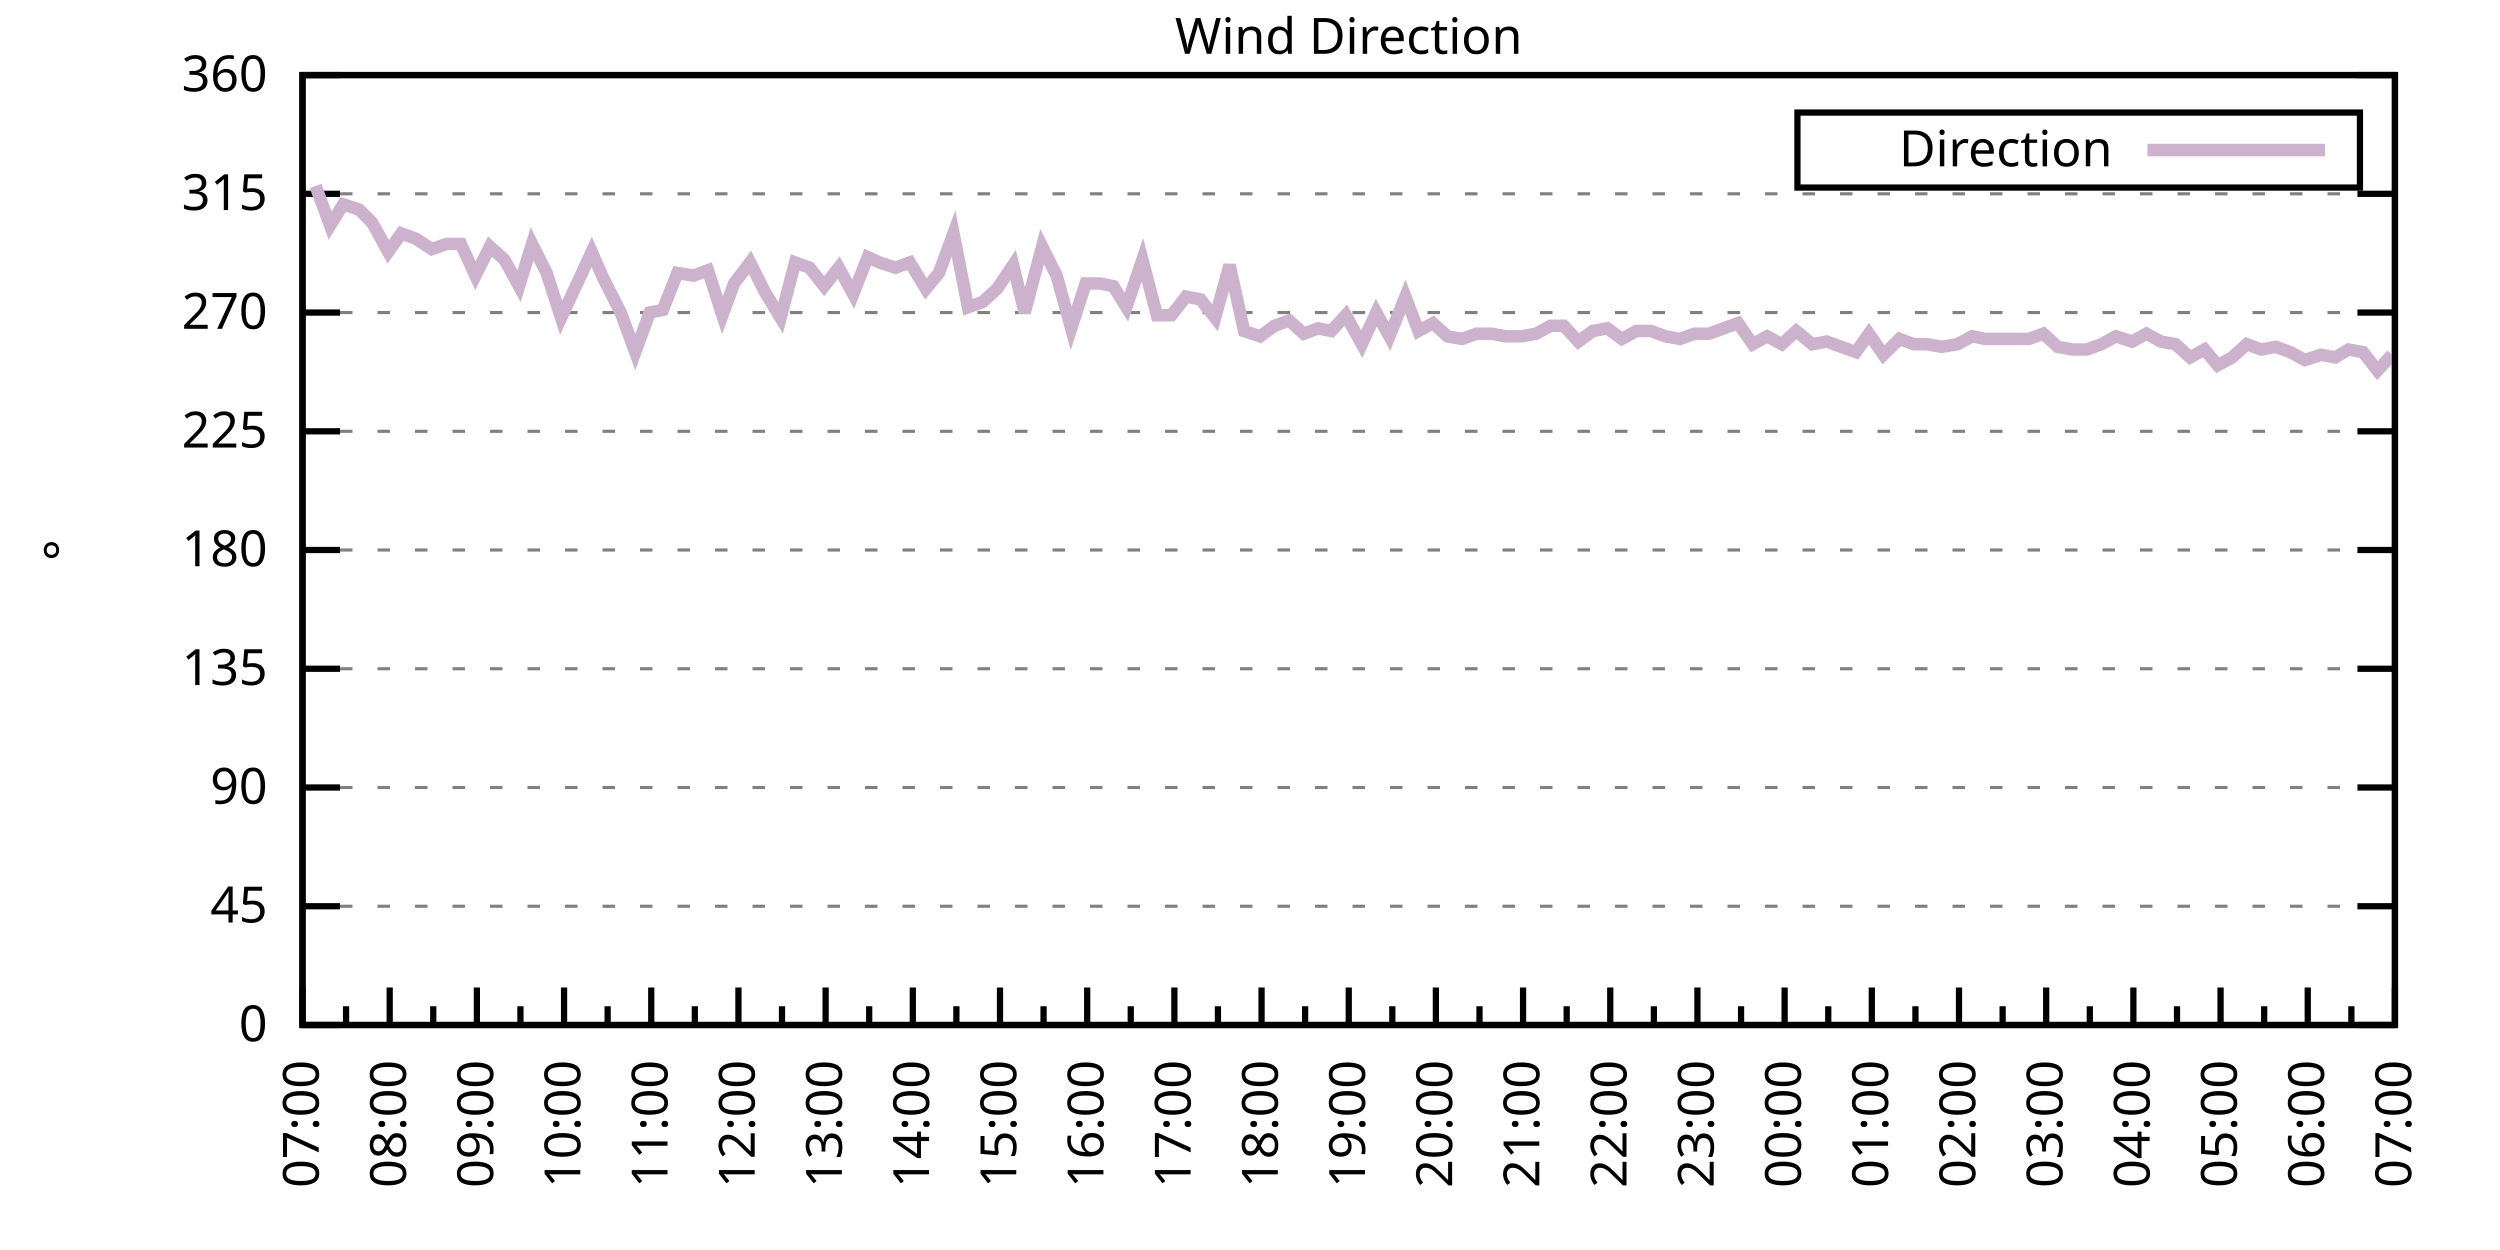
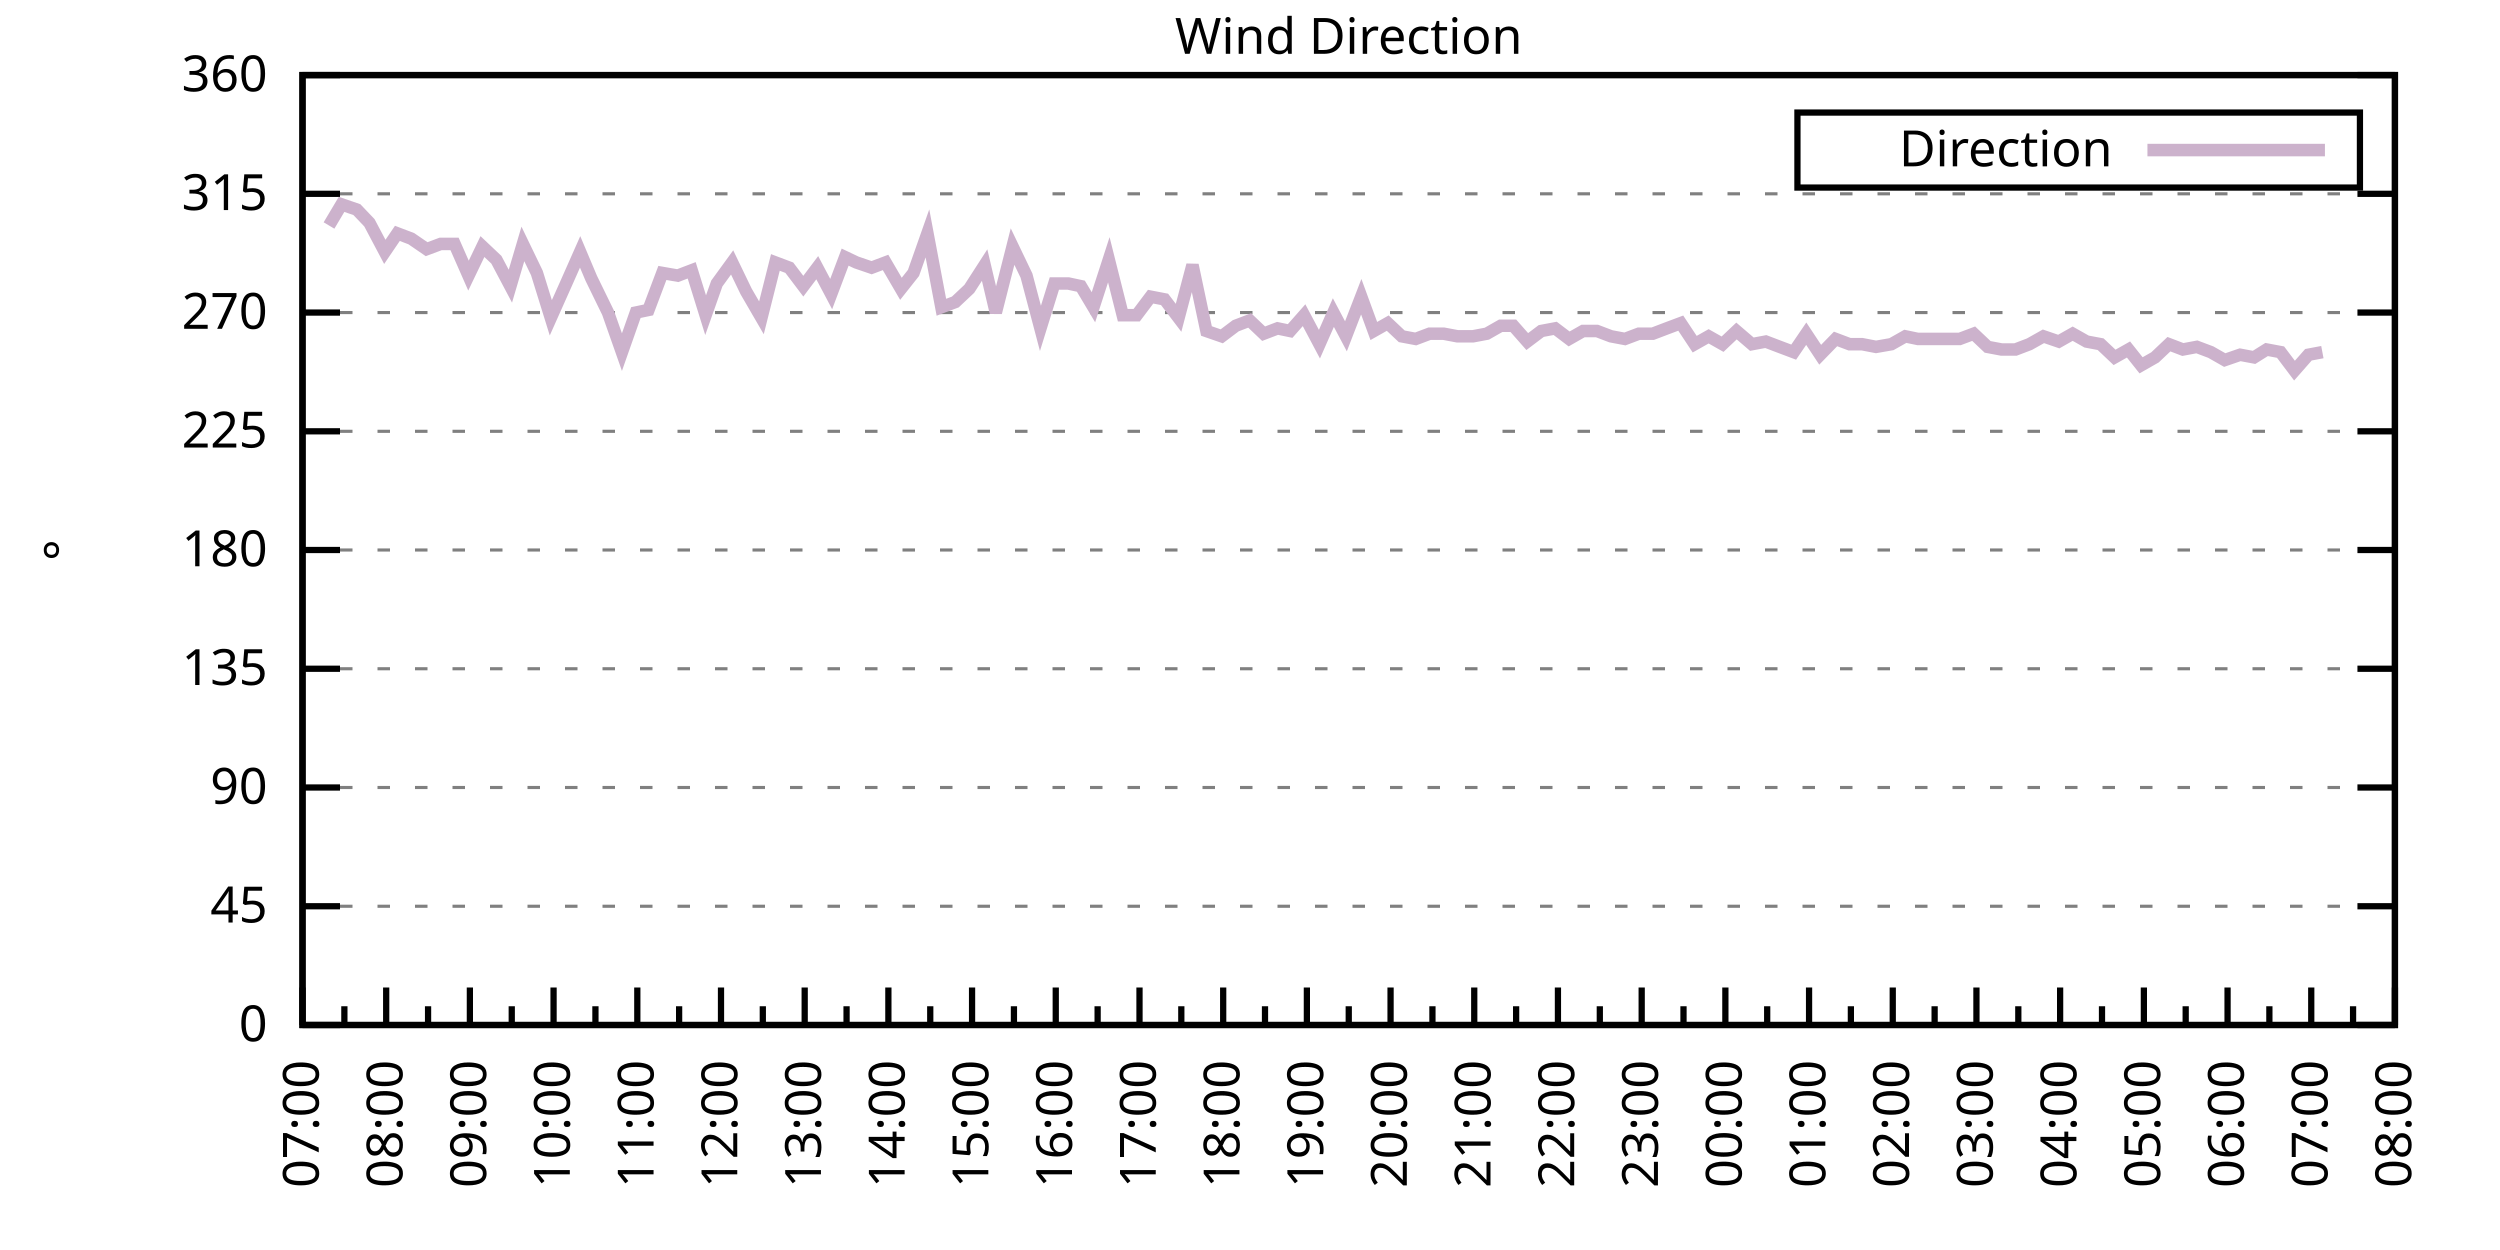
<svg xmlns="http://www.w3.org/2000/svg" xmlns:xlink="http://www.w3.org/1999/xlink" width="400" height="200" viewBox="0 0 400 200">
  <g id="gnuplot_canvas">
    <rect x="0" y="0" width="400" height="200" fill="none" />
    <defs>
      <circle id="gpDot" r="0.5" stroke-width="0.5" stroke="currentColor" />
      <path id="gpPt0" stroke-width="0.333" stroke="currentColor" d="M-1,0 h2 M0,-1 v2" />
      <path id="gpPt1" stroke-width="0.333" stroke="currentColor" d="M-1,-1 L1,1 M1,-1 L-1,1" />
      <path id="gpPt2" stroke-width="0.333" stroke="currentColor" d="M-1,0 L1,0 M0,-1 L0,1 M-1,-1 L1,1 M-1,1 L1,-1" />
      <rect id="gpPt3" stroke-width="0.333" stroke="currentColor" x="-1" y="-1" width="2" height="2" />
      <rect id="gpPt4" stroke-width="0.333" stroke="currentColor" fill="currentColor" x="-1" y="-1" width="2" height="2" />
      <circle id="gpPt5" stroke-width="0.333" stroke="currentColor" cx="0" cy="0" r="1" />
      <use xlink:href="#gpPt5" id="gpPt6" fill="currentColor" stroke="none" />
      <path id="gpPt7" stroke-width="0.333" stroke="currentColor" d="M0,-1.33 L-1.33,0.67 L1.33,0.67 z" />
      <use xlink:href="#gpPt7" id="gpPt8" fill="currentColor" stroke="none" />
      <use xlink:href="#gpPt7" id="gpPt9" stroke="currentColor" transform="rotate(180)" />
      <use xlink:href="#gpPt9" id="gpPt10" fill="currentColor" stroke="none" />
      <use xlink:href="#gpPt3" id="gpPt11" stroke="currentColor" transform="rotate(45)" />
      <use xlink:href="#gpPt11" id="gpPt12" fill="currentColor" stroke="none" />
      <path id="gpPt13" stroke-width="0.333" stroke="currentColor" d="M0,1.330 L1.265,0.411 L0.782,-1.067 L-0.782,-1.076 L-1.265,0.411 z" />
      <use xlink:href="#gpPt13" id="gpPt14" fill="currentColor" stroke="none" />
      <filter id="textbox" filterUnits="objectBoundingBox" x="0" y="0" height="1" width="1">
        <feFlood flood-color="white" flood-opacity="1" result="bgnd" />
        <feComposite in="SourceGraphic" in2="bgnd" operator="atop" />
      </filter>
      <filter id="greybox" filterUnits="objectBoundingBox" x="0" y="0" height="1" width="1">
        <feFlood flood-color="lightgrey" flood-opacity="1" result="grey" />
        <feComposite in="SourceGraphic" in2="grey" operator="atop" />
      </filter>
    </defs>
    <g fill="none" color="white" stroke="currentColor" stroke-width="1.00" stroke-linecap="butt" stroke-linejoin="miter">
</g>
    <g fill="none" color="black" stroke="currentColor" stroke-width="1.00" stroke-linecap="butt" stroke-linejoin="miter">
      <g stroke="none" shape-rendering="crispEdges">
        <polygon fill="rgb(255, 255, 255)" points="48.40,164.00 383.18,164.00 383.18,12.02 48.40,12.02 " />
      </g>
    </g>
    <g fill="none" color="black" stroke="currentColor" stroke-width="1.00" stroke-linecap="butt" stroke-linejoin="miter">
</g>
    <g fill="none" color="black" stroke="black" stroke-width="0.50" stroke-linecap="butt" stroke-linejoin="miter">
</g>
    <g fill="none" color="gray" stroke="currentColor" stroke-width="0.50" stroke-linecap="butt" stroke-linejoin="miter">
      <path stroke="gray" stroke-dasharray="2,4" class="gridline" d="M48.40,164.00 L383.19,164.00  " />
    </g>
    <g fill="none" color="gray" stroke="gray" stroke-width="1.00" stroke-linecap="butt" stroke-linejoin="miter">
</g>
    <g fill="none" color="black" stroke="currentColor" stroke-width="1.00" stroke-linecap="butt" stroke-linejoin="miter">
      <path stroke="black" d="M48.40,164.00 L54.40,164.00 M383.19,164.00 L377.19,164.00  " />
      <g transform="translate(42.80,166.60)" stroke="none" fill="black" font-family="Sans" font-size="8.00" text-anchor="end">
        <text>
          <tspan font-family="Sans"> 0</tspan>
        </text>
      </g>
    </g>
    <g fill="none" color="black" stroke="currentColor" stroke-width="1.00" stroke-linecap="butt" stroke-linejoin="miter">
</g>
    <g fill="none" color="black" stroke="black" stroke-width="0.50" stroke-linecap="butt" stroke-linejoin="miter">
</g>
    <g fill="none" color="gray" stroke="currentColor" stroke-width="0.50" stroke-linecap="butt" stroke-linejoin="miter">
      <path stroke="gray" stroke-dasharray="2,4" class="gridline" d="M48.40,145.00 L383.19,145.00  " />
    </g>
    <g fill="none" color="gray" stroke="gray" stroke-width="1.00" stroke-linecap="butt" stroke-linejoin="miter">
</g>
    <g fill="none" color="black" stroke="currentColor" stroke-width="1.00" stroke-linecap="butt" stroke-linejoin="miter">
      <path stroke="black" d="M48.40,145.00 L54.40,145.00 M383.19,145.00 L377.19,145.00  " />
      <g transform="translate(42.80,147.60)" stroke="none" fill="black" font-family="Sans" font-size="8.00" text-anchor="end">
        <text>
          <tspan font-family="Sans"> 45</tspan>
        </text>
      </g>
    </g>
    <g fill="none" color="black" stroke="currentColor" stroke-width="1.00" stroke-linecap="butt" stroke-linejoin="miter">
</g>
    <g fill="none" color="black" stroke="black" stroke-width="0.50" stroke-linecap="butt" stroke-linejoin="miter">
</g>
    <g fill="none" color="gray" stroke="currentColor" stroke-width="0.50" stroke-linecap="butt" stroke-linejoin="miter">
      <path stroke="gray" stroke-dasharray="2,4" class="gridline" d="M48.40,126.00 L383.19,126.00  " />
    </g>
    <g fill="none" color="gray" stroke="gray" stroke-width="1.00" stroke-linecap="butt" stroke-linejoin="miter">
</g>
    <g fill="none" color="black" stroke="currentColor" stroke-width="1.00" stroke-linecap="butt" stroke-linejoin="miter">
      <path stroke="black" d="M48.40,126.00 L54.40,126.00 M383.19,126.00 L377.19,126.00  " />
      <g transform="translate(42.80,128.60)" stroke="none" fill="black" font-family="Sans" font-size="8.00" text-anchor="end">
        <text>
          <tspan font-family="Sans"> 90</tspan>
        </text>
      </g>
    </g>
    <g fill="none" color="black" stroke="currentColor" stroke-width="1.00" stroke-linecap="butt" stroke-linejoin="miter">
</g>
    <g fill="none" color="black" stroke="black" stroke-width="0.50" stroke-linecap="butt" stroke-linejoin="miter">
</g>
    <g fill="none" color="gray" stroke="currentColor" stroke-width="0.50" stroke-linecap="butt" stroke-linejoin="miter">
      <path stroke="gray" stroke-dasharray="2,4" class="gridline" d="M48.40,107.00 L383.19,107.00  " />
    </g>
    <g fill="none" color="gray" stroke="gray" stroke-width="1.00" stroke-linecap="butt" stroke-linejoin="miter">
</g>
    <g fill="none" color="black" stroke="currentColor" stroke-width="1.00" stroke-linecap="butt" stroke-linejoin="miter">
      <path stroke="black" d="M48.40,107.00 L54.40,107.00 M383.19,107.00 L377.19,107.00  " />
      <g transform="translate(42.80,109.60)" stroke="none" fill="black" font-family="Sans" font-size="8.00" text-anchor="end">
        <text>
          <tspan font-family="Sans"> 135</tspan>
        </text>
      </g>
    </g>
    <g fill="none" color="black" stroke="currentColor" stroke-width="1.00" stroke-linecap="butt" stroke-linejoin="miter">
</g>
    <g fill="none" color="black" stroke="black" stroke-width="0.50" stroke-linecap="butt" stroke-linejoin="miter">
</g>
    <g fill="none" color="gray" stroke="currentColor" stroke-width="0.50" stroke-linecap="butt" stroke-linejoin="miter">
      <path stroke="gray" stroke-dasharray="2,4" class="gridline" d="M48.40,88.00 L383.19,88.00  " />
    </g>
    <g fill="none" color="gray" stroke="gray" stroke-width="1.00" stroke-linecap="butt" stroke-linejoin="miter">
</g>
    <g fill="none" color="black" stroke="currentColor" stroke-width="1.00" stroke-linecap="butt" stroke-linejoin="miter">
      <path stroke="black" d="M48.40,88.00 L54.40,88.00 M383.19,88.00 L377.19,88.00  " />
      <g transform="translate(42.80,90.60)" stroke="none" fill="black" font-family="Sans" font-size="8.00" text-anchor="end">
        <text>
          <tspan font-family="Sans"> 180</tspan>
        </text>
      </g>
    </g>
    <g fill="none" color="black" stroke="currentColor" stroke-width="1.00" stroke-linecap="butt" stroke-linejoin="miter">
</g>
    <g fill="none" color="black" stroke="black" stroke-width="0.50" stroke-linecap="butt" stroke-linejoin="miter">
</g>
    <g fill="none" color="gray" stroke="currentColor" stroke-width="0.50" stroke-linecap="butt" stroke-linejoin="miter">
      <path stroke="gray" stroke-dasharray="2,4" class="gridline" d="M48.40,69.01 L383.19,69.01  " />
    </g>
    <g fill="none" color="gray" stroke="gray" stroke-width="1.00" stroke-linecap="butt" stroke-linejoin="miter">
</g>
    <g fill="none" color="black" stroke="currentColor" stroke-width="1.00" stroke-linecap="butt" stroke-linejoin="miter">
      <path stroke="black" d="M48.40,69.01 L54.40,69.01 M383.19,69.01 L377.19,69.01  " />
      <g transform="translate(42.80,71.61)" stroke="none" fill="black" font-family="Sans" font-size="8.00" text-anchor="end">
        <text>
          <tspan font-family="Sans"> 225</tspan>
        </text>
      </g>
    </g>
    <g fill="none" color="black" stroke="currentColor" stroke-width="1.00" stroke-linecap="butt" stroke-linejoin="miter">
</g>
    <g fill="none" color="black" stroke="black" stroke-width="0.50" stroke-linecap="butt" stroke-linejoin="miter">
</g>
    <g fill="none" color="gray" stroke="currentColor" stroke-width="0.50" stroke-linecap="butt" stroke-linejoin="miter">
      <path stroke="gray" stroke-dasharray="2,4" class="gridline" d="M48.40,50.01 L383.19,50.01  " />
    </g>
    <g fill="none" color="gray" stroke="gray" stroke-width="1.00" stroke-linecap="butt" stroke-linejoin="miter">
</g>
    <g fill="none" color="black" stroke="currentColor" stroke-width="1.00" stroke-linecap="butt" stroke-linejoin="miter">
      <path stroke="black" d="M48.40,50.01 L54.40,50.01 M383.19,50.01 L377.19,50.01  " />
      <g transform="translate(42.80,52.61)" stroke="none" fill="black" font-family="Sans" font-size="8.00" text-anchor="end">
        <text>
          <tspan font-family="Sans"> 270</tspan>
        </text>
      </g>
    </g>
    <g fill="none" color="black" stroke="currentColor" stroke-width="1.00" stroke-linecap="butt" stroke-linejoin="miter">
</g>
    <g fill="none" color="black" stroke="black" stroke-width="0.50" stroke-linecap="butt" stroke-linejoin="miter">
</g>
    <g fill="none" color="gray" stroke="currentColor" stroke-width="0.50" stroke-linecap="butt" stroke-linejoin="miter">
      <path stroke="gray" stroke-dasharray="2,4" class="gridline" d="M48.40,31.01 L383.19,31.01  " />
    </g>
    <g fill="none" color="gray" stroke="gray" stroke-width="1.00" stroke-linecap="butt" stroke-linejoin="miter">
</g>
    <g fill="none" color="black" stroke="currentColor" stroke-width="1.00" stroke-linecap="butt" stroke-linejoin="miter">
      <path stroke="black" d="M48.40,31.01 L54.40,31.01 M383.19,31.01 L377.19,31.01  " />
      <g transform="translate(42.80,33.61)" stroke="none" fill="black" font-family="Sans" font-size="8.00" text-anchor="end">
        <text>
          <tspan font-family="Sans"> 315</tspan>
        </text>
      </g>
    </g>
    <g fill="none" color="black" stroke="currentColor" stroke-width="1.00" stroke-linecap="butt" stroke-linejoin="miter">
</g>
    <g fill="none" color="black" stroke="black" stroke-width="0.50" stroke-linecap="butt" stroke-linejoin="miter">
</g>
    <g fill="none" color="gray" stroke="currentColor" stroke-width="0.50" stroke-linecap="butt" stroke-linejoin="miter">
      <path stroke="gray" stroke-dasharray="2,4" class="gridline" d="M48.40,12.01 L383.19,12.01  " />
    </g>
    <g fill="none" color="gray" stroke="gray" stroke-width="1.00" stroke-linecap="butt" stroke-linejoin="miter">
</g>
    <g fill="none" color="black" stroke="currentColor" stroke-width="1.00" stroke-linecap="butt" stroke-linejoin="miter">
      <path stroke="black" d="M48.40,12.01 L54.40,12.01 M383.19,12.01 L377.19,12.01  " />
      <g transform="translate(42.80,14.61)" stroke="none" fill="black" font-family="Sans" font-size="8.00" text-anchor="end">
        <text>
          <tspan font-family="Sans"> 360</tspan>
        </text>
      </g>
    </g>
    <g fill="none" color="black" stroke="currentColor" stroke-width="1.00" stroke-linecap="butt" stroke-linejoin="miter">
      <path stroke="black" d="M48.40,164.00 L48.40,158.00  " />
      <g transform="translate(51.00,169.60) rotate(270)" stroke="none" fill="black" font-family="Sans" font-size="8.00" text-anchor="end">
        <text>
          <tspan font-family="Sans">07:00</tspan>
        </text>
      </g>
    </g>
    <g fill="none" color="black" stroke="currentColor" stroke-width="1.00" stroke-linecap="butt" stroke-linejoin="miter">
-       <path stroke="black" d="M55.37,164.00 L55.37,161.00 M62.35,164.00 L62.35,158.00  " />
-       <g transform="translate(64.95,169.60) rotate(270)" stroke="none" fill="black" font-family="Sans" font-size="8.00" text-anchor="end">
+       <path stroke="black" d="M55.10,164.00 L55.10,161.00 M61.79,164.00 L61.79,158.00  " />
+       <g transform="translate(64.39,169.60) rotate(270)" stroke="none" fill="black" font-family="Sans" font-size="8.00" text-anchor="end">
        <text>
          <tspan font-family="Sans">08:00</tspan>
        </text>
      </g>
    </g>
    <g fill="none" color="black" stroke="currentColor" stroke-width="1.00" stroke-linecap="butt" stroke-linejoin="miter">
-       <path stroke="black" d="M69.32,164.00 L69.32,161.00 M76.30,164.00 L76.30,158.00  " />
-       <g transform="translate(78.90,169.60) rotate(270)" stroke="none" fill="black" font-family="Sans" font-size="8.00" text-anchor="end">
+       <path stroke="black" d="M68.49,164.00 L68.49,161.00 M75.18,164.00 L75.18,158.00  " />
+       <g transform="translate(77.78,169.60) rotate(270)" stroke="none" fill="black" font-family="Sans" font-size="8.00" text-anchor="end">
        <text>
          <tspan font-family="Sans">09:00</tspan>
        </text>
      </g>
    </g>
    <g fill="none" color="black" stroke="currentColor" stroke-width="1.00" stroke-linecap="butt" stroke-linejoin="miter">
-       <path stroke="black" d="M83.27,164.00 L83.27,161.00 M90.25,164.00 L90.25,158.00  " />
-       <g transform="translate(92.85,169.60) rotate(270)" stroke="none" fill="black" font-family="Sans" font-size="8.00" text-anchor="end">
+       <path stroke="black" d="M81.88,164.00 L81.88,161.00 M88.57,164.00 L88.57,158.00  " />
+       <g transform="translate(91.17,169.60) rotate(270)" stroke="none" fill="black" font-family="Sans" font-size="8.00" text-anchor="end">
        <text>
          <tspan font-family="Sans">10:00</tspan>
        </text>
      </g>
    </g>
    <g fill="none" color="black" stroke="currentColor" stroke-width="1.00" stroke-linecap="butt" stroke-linejoin="miter">
-       <path stroke="black" d="M97.22,164.00 L97.22,161.00 M104.20,164.00 L104.20,158.00  " />
-       <g transform="translate(106.80,169.60) rotate(270)" stroke="none" fill="black" font-family="Sans" font-size="8.00" text-anchor="end">
+       <path stroke="black" d="M95.27,164.00 L95.27,161.00 M101.97,164.00 L101.97,158.00  " />
+       <g transform="translate(104.57,169.60) rotate(270)" stroke="none" fill="black" font-family="Sans" font-size="8.00" text-anchor="end">
        <text>
          <tspan font-family="Sans">11:00</tspan>
        </text>
      </g>
    </g>
    <g fill="none" color="black" stroke="currentColor" stroke-width="1.00" stroke-linecap="butt" stroke-linejoin="miter">
-       <path stroke="black" d="M111.17,164.00 L111.17,161.00 M118.15,164.00 L118.15,158.00  " />
-       <g transform="translate(120.75,169.60) rotate(270)" stroke="none" fill="black" font-family="Sans" font-size="8.00" text-anchor="end">
+       <path stroke="black" d="M108.66,164.00 L108.66,161.00 M115.36,164.00 L115.36,158.00  " />
+       <g transform="translate(117.96,169.60) rotate(270)" stroke="none" fill="black" font-family="Sans" font-size="8.00" text-anchor="end">
        <text>
          <tspan font-family="Sans">12:00</tspan>
        </text>
      </g>
    </g>
    <g fill="none" color="black" stroke="currentColor" stroke-width="1.00" stroke-linecap="butt" stroke-linejoin="miter">
-       <path stroke="black" d="M125.12,164.00 L125.12,161.00 M132.10,164.00 L132.10,158.00  " />
-       <g transform="translate(134.70,169.60) rotate(270)" stroke="none" fill="black" font-family="Sans" font-size="8.00" text-anchor="end">
+       <path stroke="black" d="M122.05,164.00 L122.05,161.00 M128.75,164.00 L128.75,158.00  " />
+       <g transform="translate(131.35,169.60) rotate(270)" stroke="none" fill="black" font-family="Sans" font-size="8.00" text-anchor="end">
        <text>
          <tspan font-family="Sans">13:00</tspan>
        </text>
      </g>
    </g>
    <g fill="none" color="black" stroke="currentColor" stroke-width="1.00" stroke-linecap="butt" stroke-linejoin="miter">
-       <path stroke="black" d="M139.07,164.00 L139.07,161.00 M146.05,164.00 L146.05,158.00  " />
-       <g transform="translate(148.65,169.60) rotate(270)" stroke="none" fill="black" font-family="Sans" font-size="8.00" text-anchor="end">
+       <path stroke="black" d="M135.45,164.00 L135.45,161.00 M142.14,164.00 L142.14,158.00  " />
+       <g transform="translate(144.74,169.60) rotate(270)" stroke="none" fill="black" font-family="Sans" font-size="8.00" text-anchor="end">
        <text>
          <tspan font-family="Sans">14:00</tspan>
        </text>
      </g>
    </g>
    <g fill="none" color="black" stroke="currentColor" stroke-width="1.00" stroke-linecap="butt" stroke-linejoin="miter">
-       <path stroke="black" d="M153.02,164.00 L153.02,161.00 M160.00,164.00 L160.00,158.00  " />
-       <g transform="translate(162.60,169.60) rotate(270)" stroke="none" fill="black" font-family="Sans" font-size="8.00" text-anchor="end">
+       <path stroke="black" d="M148.84,164.00 L148.84,161.00 M155.53,164.00 L155.53,158.00  " />
+       <g transform="translate(158.13,169.60) rotate(270)" stroke="none" fill="black" font-family="Sans" font-size="8.00" text-anchor="end">
        <text>
          <tspan font-family="Sans">15:00</tspan>
        </text>
      </g>
    </g>
    <g fill="none" color="black" stroke="currentColor" stroke-width="1.00" stroke-linecap="butt" stroke-linejoin="miter">
-       <path stroke="black" d="M166.97,164.00 L166.97,161.00 M173.95,164.00 L173.95,158.00  " />
-       <g transform="translate(176.55,169.60) rotate(270)" stroke="none" fill="black" font-family="Sans" font-size="8.00" text-anchor="end">
+       <path stroke="black" d="M162.23,164.00 L162.23,161.00 M168.92,164.00 L168.92,158.00  " />
+       <g transform="translate(171.52,169.60) rotate(270)" stroke="none" fill="black" font-family="Sans" font-size="8.00" text-anchor="end">
        <text>
          <tspan font-family="Sans">16:00</tspan>
        </text>
      </g>
    </g>
    <g fill="none" color="black" stroke="currentColor" stroke-width="1.00" stroke-linecap="butt" stroke-linejoin="miter">
-       <path stroke="black" d="M180.92,164.00 L180.92,161.00 M187.90,164.00 L187.90,158.00  " />
-       <g transform="translate(190.50,169.60) rotate(270)" stroke="none" fill="black" font-family="Sans" font-size="8.00" text-anchor="end">
+       <path stroke="black" d="M175.62,164.00 L175.62,161.00 M182.32,164.00 L182.32,158.00  " />
+       <g transform="translate(184.92,169.60) rotate(270)" stroke="none" fill="black" font-family="Sans" font-size="8.00" text-anchor="end">
        <text>
          <tspan font-family="Sans">17:00</tspan>
        </text>
      </g>
    </g>
    <g fill="none" color="black" stroke="currentColor" stroke-width="1.00" stroke-linecap="butt" stroke-linejoin="miter">
-       <path stroke="black" d="M194.87,164.00 L194.87,161.00 M201.85,164.00 L201.85,158.00  " />
-       <g transform="translate(204.45,169.60) rotate(270)" stroke="none" fill="black" font-family="Sans" font-size="8.00" text-anchor="end">
+       <path stroke="black" d="M189.01,164.00 L189.01,161.00 M195.71,164.00 L195.71,158.00  " />
+       <g transform="translate(198.31,169.60) rotate(270)" stroke="none" fill="black" font-family="Sans" font-size="8.00" text-anchor="end">
        <text>
          <tspan font-family="Sans">18:00</tspan>
        </text>
      </g>
    </g>
    <g fill="none" color="black" stroke="currentColor" stroke-width="1.00" stroke-linecap="butt" stroke-linejoin="miter">
-       <path stroke="black" d="M208.82,164.00 L208.82,161.00 M215.80,164.00 L215.80,158.00  " />
-       <g transform="translate(218.40,169.60) rotate(270)" stroke="none" fill="black" font-family="Sans" font-size="8.00" text-anchor="end">
+       <path stroke="black" d="M202.40,164.00 L202.40,161.00 M209.10,164.00 L209.10,158.00  " />
+       <g transform="translate(211.70,169.60) rotate(270)" stroke="none" fill="black" font-family="Sans" font-size="8.00" text-anchor="end">
        <text>
          <tspan font-family="Sans">19:00</tspan>
        </text>
      </g>
    </g>
    <g fill="none" color="black" stroke="currentColor" stroke-width="1.00" stroke-linecap="butt" stroke-linejoin="miter">
-       <path stroke="black" d="M222.77,164.00 L222.77,161.00 M229.74,164.00 L229.74,158.00  " />
-       <g transform="translate(232.34,169.60) rotate(270)" stroke="none" fill="black" font-family="Sans" font-size="8.00" text-anchor="end">
+       <path stroke="black" d="M215.80,164.00 L215.80,161.00 M222.49,164.00 L222.49,158.00  " />
+       <g transform="translate(225.09,169.60) rotate(270)" stroke="none" fill="black" font-family="Sans" font-size="8.00" text-anchor="end">
        <text>
          <tspan font-family="Sans">20:00</tspan>
        </text>
      </g>
    </g>
    <g fill="none" color="black" stroke="currentColor" stroke-width="1.00" stroke-linecap="butt" stroke-linejoin="miter">
-       <path stroke="black" d="M236.72,164.00 L236.72,161.00 M243.69,164.00 L243.69,158.00  " />
-       <g transform="translate(246.29,169.60) rotate(270)" stroke="none" fill="black" font-family="Sans" font-size="8.00" text-anchor="end">
+       <path stroke="black" d="M229.19,164.00 L229.19,161.00 M235.88,164.00 L235.88,158.00  " />
+       <g transform="translate(238.48,169.60) rotate(270)" stroke="none" fill="black" font-family="Sans" font-size="8.00" text-anchor="end">
        <text>
          <tspan font-family="Sans">21:00</tspan>
        </text>
      </g>
    </g>
    <g fill="none" color="black" stroke="currentColor" stroke-width="1.00" stroke-linecap="butt" stroke-linejoin="miter">
-       <path stroke="black" d="M250.67,164.00 L250.67,161.00 M257.64,164.00 L257.64,158.00  " />
-       <g transform="translate(260.24,169.60) rotate(270)" stroke="none" fill="black" font-family="Sans" font-size="8.00" text-anchor="end">
+       <path stroke="black" d="M242.58,164.00 L242.58,161.00 M249.27,164.00 L249.27,158.00  " />
+       <g transform="translate(251.87,169.60) rotate(270)" stroke="none" fill="black" font-family="Sans" font-size="8.00" text-anchor="end">
        <text>
          <tspan font-family="Sans">22:00</tspan>
        </text>
      </g>
    </g>
    <g fill="none" color="black" stroke="currentColor" stroke-width="1.00" stroke-linecap="butt" stroke-linejoin="miter">
-       <path stroke="black" d="M264.62,164.00 L264.62,161.00 M271.59,164.00 L271.59,158.00  " />
-       <g transform="translate(274.19,169.60) rotate(270)" stroke="none" fill="black" font-family="Sans" font-size="8.00" text-anchor="end">
+       <path stroke="black" d="M255.97,164.00 L255.97,161.00 M262.67,164.00 L262.67,158.00  " />
+       <g transform="translate(265.27,169.60) rotate(270)" stroke="none" fill="black" font-family="Sans" font-size="8.00" text-anchor="end">
        <text>
          <tspan font-family="Sans">23:00</tspan>
        </text>
      </g>
    </g>
    <g fill="none" color="black" stroke="currentColor" stroke-width="1.00" stroke-linecap="butt" stroke-linejoin="miter">
-       <path stroke="black" d="M278.57,164.00 L278.57,161.00 M285.54,164.00 L285.54,158.00  " />
-       <g transform="translate(288.14,169.60) rotate(270)" stroke="none" fill="black" font-family="Sans" font-size="8.00" text-anchor="end">
+       <path stroke="black" d="M269.36,164.00 L269.36,161.00 M276.06,164.00 L276.06,158.00  " />
+       <g transform="translate(278.66,169.60) rotate(270)" stroke="none" fill="black" font-family="Sans" font-size="8.00" text-anchor="end">
        <text>
          <tspan font-family="Sans">00:00</tspan>
        </text>
      </g>
    </g>
    <g fill="none" color="black" stroke="currentColor" stroke-width="1.00" stroke-linecap="butt" stroke-linejoin="miter">
-       <path stroke="black" d="M292.52,164.00 L292.52,161.00 M299.49,164.00 L299.49,158.00  " />
-       <g transform="translate(302.09,169.60) rotate(270)" stroke="none" fill="black" font-family="Sans" font-size="8.00" text-anchor="end">
+       <path stroke="black" d="M282.75,164.00 L282.75,161.00 M289.45,164.00 L289.45,158.00  " />
+       <g transform="translate(292.05,169.60) rotate(270)" stroke="none" fill="black" font-family="Sans" font-size="8.00" text-anchor="end">
        <text>
          <tspan font-family="Sans">01:00</tspan>
        </text>
      </g>
    </g>
    <g fill="none" color="black" stroke="currentColor" stroke-width="1.00" stroke-linecap="butt" stroke-linejoin="miter">
-       <path stroke="black" d="M306.47,164.00 L306.47,161.00 M313.44,164.00 L313.44,158.00  " />
-       <g transform="translate(316.04,169.60) rotate(270)" stroke="none" fill="black" font-family="Sans" font-size="8.00" text-anchor="end">
+       <path stroke="black" d="M296.14,164.00 L296.14,161.00 M302.84,164.00 L302.84,158.00  " />
+       <g transform="translate(305.44,169.60) rotate(270)" stroke="none" fill="black" font-family="Sans" font-size="8.00" text-anchor="end">
        <text>
          <tspan font-family="Sans">02:00</tspan>
        </text>
      </g>
    </g>
    <g fill="none" color="black" stroke="currentColor" stroke-width="1.00" stroke-linecap="butt" stroke-linejoin="miter">
-       <path stroke="black" d="M320.42,164.00 L320.42,161.00 M327.39,164.00 L327.39,158.00  " />
-       <g transform="translate(329.99,169.60) rotate(270)" stroke="none" fill="black" font-family="Sans" font-size="8.00" text-anchor="end">
+       <path stroke="black" d="M309.54,164.00 L309.54,161.00 M316.23,164.00 L316.23,158.00  " />
+       <g transform="translate(318.83,169.60) rotate(270)" stroke="none" fill="black" font-family="Sans" font-size="8.00" text-anchor="end">
        <text>
          <tspan font-family="Sans">03:00</tspan>
        </text>
      </g>
    </g>
    <g fill="none" color="black" stroke="currentColor" stroke-width="1.00" stroke-linecap="butt" stroke-linejoin="miter">
-       <path stroke="black" d="M334.37,164.00 L334.37,161.00 M341.34,164.00 L341.34,158.00  " />
-       <g transform="translate(343.94,169.60) rotate(270)" stroke="none" fill="black" font-family="Sans" font-size="8.00" text-anchor="end">
+       <path stroke="black" d="M322.93,164.00 L322.93,161.00 M329.62,164.00 L329.62,158.00  " />
+       <g transform="translate(332.22,169.60) rotate(270)" stroke="none" fill="black" font-family="Sans" font-size="8.00" text-anchor="end">
        <text>
          <tspan font-family="Sans">04:00</tspan>
        </text>
      </g>
    </g>
    <g fill="none" color="black" stroke="currentColor" stroke-width="1.00" stroke-linecap="butt" stroke-linejoin="miter">
-       <path stroke="black" d="M348.32,164.00 L348.32,161.00 M355.29,164.00 L355.29,158.00  " />
-       <g transform="translate(357.89,169.60) rotate(270)" stroke="none" fill="black" font-family="Sans" font-size="8.00" text-anchor="end">
+       <path stroke="black" d="M336.32,164.00 L336.32,161.00 M343.02,164.00 L343.02,158.00  " />
+       <g transform="translate(345.62,169.60) rotate(270)" stroke="none" fill="black" font-family="Sans" font-size="8.00" text-anchor="end">
        <text>
          <tspan font-family="Sans">05:00</tspan>
        </text>
      </g>
    </g>
    <g fill="none" color="black" stroke="currentColor" stroke-width="1.00" stroke-linecap="butt" stroke-linejoin="miter">
-       <path stroke="black" d="M362.27,164.00 L362.27,161.00 M369.24,164.00 L369.24,158.00  " />
-       <g transform="translate(371.84,169.60) rotate(270)" stroke="none" fill="black" font-family="Sans" font-size="8.00" text-anchor="end">
+       <path stroke="black" d="M349.71,164.00 L349.71,161.00 M356.41,164.00 L356.41,158.00  " />
+       <g transform="translate(359.01,169.60) rotate(270)" stroke="none" fill="black" font-family="Sans" font-size="8.00" text-anchor="end">
        <text>
          <tspan font-family="Sans">06:00</tspan>
        </text>
      </g>
    </g>
    <g fill="none" color="black" stroke="currentColor" stroke-width="1.00" stroke-linecap="butt" stroke-linejoin="miter">
-       <path stroke="black" d="M376.22,164.00 L376.22,161.00 M383.19,164.00 L383.19,158.00  " />
+       <path stroke="black" d="M363.10,164.00 L363.10,161.00 M369.80,164.00 L369.80,158.00  " />
+       <g transform="translate(372.40,169.60) rotate(270)" stroke="none" fill="black" font-family="Sans" font-size="8.00" text-anchor="end">
+         <text>
+           <tspan font-family="Sans">07:00</tspan>
+         </text>
+       </g>
+     </g>
+     <g fill="none" color="black" stroke="currentColor" stroke-width="1.00" stroke-linecap="butt" stroke-linejoin="miter">
+       <path stroke="black" d="M376.49,164.00 L376.49,161.00 M383.19,164.00 L383.19,158.00  " />
      <g transform="translate(385.79,169.60) rotate(270)" stroke="none" fill="black" font-family="Sans" font-size="8.00" text-anchor="end">
        <text>
-           <tspan font-family="Sans">07:00</tspan>
+           <tspan font-family="Sans">08:00</tspan>
        </text>
      </g>
    </g>
    <g fill="none" color="black" stroke="currentColor" stroke-width="1.00" stroke-linecap="butt" stroke-linejoin="miter">
</g>
    <g fill="none" color="black" stroke="currentColor" stroke-width="1.00" stroke-linecap="butt" stroke-linejoin="miter">
      <path stroke="black" d="M48.40,12.01 L48.40,164.00 L383.19,164.00 L383.19,12.01 L48.40,12.01 Z  " />
    </g>
    <g fill="none" color="black" stroke="currentColor" stroke-width="1.00" stroke-linecap="butt" stroke-linejoin="miter">
      <g transform="translate(12.80,88.01) rotate(270)" stroke="none" fill="black" font-family="Sans" font-size="8.00" text-anchor="middle">
        <text>
          <tspan font-family="Sans">°</tspan>
        </text>
      </g>
    </g>
    <g fill="none" color="black" stroke="currentColor" stroke-width="1.00" stroke-linecap="butt" stroke-linejoin="miter">
</g>
    <g fill="none" color="black" stroke="currentColor" stroke-width="1.00" stroke-linecap="butt" stroke-linejoin="miter">
      <path stroke="black" d="M287.59,30.01 L287.59,18.01 L377.59,18.01 L377.59,30.01 L287.59,30.01 Z  " />
    </g>
    <g id="Wind_direction_plot_1">
      <g fill="none" color="white" stroke="black" stroke-width="2.00" stroke-linecap="butt" stroke-linejoin="miter">
</g>
      <g fill="none" color="black" stroke="currentColor" stroke-width="2.00" stroke-linecap="butt" stroke-linejoin="miter">
        <g transform="translate(337.99,26.61)" stroke="none" fill="black" font-family="Sans" font-size="8.00" text-anchor="end">
          <text>
            <tspan font-family="Sans">Direction</tspan>
          </text>
        </g>
      </g>
      <g fill="none" color="black" stroke="currentColor" stroke-width="2.00" stroke-linecap="butt" stroke-linejoin="miter">
-         <path stroke="rgb(204, 178, 204)" d="M343.59,24.01 L371.99,24.01 M50.49,29.74 L52.82,36.08 L54.91,32.70 L57.47,33.54 L59.56,35.65 L62.12,40.30   L64.21,37.34 L66.53,38.19 L69.09,39.87 L71.42,39.03 L73.74,39.03 L76.07,44.10 L78.39,39.45 L80.72,41.56   L83.04,45.79 L85.13,39.03 L87.46,43.67 L89.78,50.85 L92.34,45.36 L94.67,40.30 L96.53,44.52 L99.32,50.01   L101.64,56.34 L103.97,50.01 L106.06,49.59 L108.38,43.67 L110.94,44.10 L113.27,43.25 L115.59,50.43 L117.45,45.36   L120.01,41.99 L122.33,46.63 L124.89,50.85 L127.22,41.99 L129.54,42.83 L131.87,45.79 L134.19,42.83 L136.51,47.05   L138.84,41.14 L140.70,41.99 L143.26,42.83 L145.58,41.99 L148.14,46.21 L150.23,43.67 L152.56,37.34 L154.88,49.16   L157.21,48.32 L159.53,46.21 L162.09,42.41 L163.95,50.01 L166.74,39.45 L169.06,44.10 L171.39,52.54 L173.71,45.36   L176.04,45.36 L178.13,45.79 L180.22,49.16 L182.78,41.56 L185.11,50.43 L187.43,50.43 L189.76,47.47 L192.08,47.90   L194.41,50.85 L196.73,42.41 L199.06,52.96 L201.61,53.81 L203.94,52.12 L206.26,51.27 L208.59,53.39 L210.91,52.54   L213.01,52.96 L215.33,50.43 L217.89,55.07 L220.21,50.01 L222.30,53.81 L224.86,47.47 L226.95,52.96 L229.28,51.70   L231.60,53.81 L233.93,54.23 L236.25,53.39 L238.58,53.39 L240.90,53.81 L243.46,53.81 L245.79,53.39 L248.11,52.12   L250.20,52.12 L252.53,54.65 L254.85,52.96 L257.18,52.54 L259.50,54.23 L261.83,52.96 L264.15,52.96 L266.48,53.81   L268.80,54.23 L271.13,53.39 L273.45,53.39 L275.78,52.54 L278.10,51.70 L280.43,55.07 L282.75,53.81 L285.08,55.07   L287.40,52.96 L289.96,55.07 L292.29,54.65 L294.61,55.50 L296.94,56.34 L299.03,53.39 L301.35,56.76 L303.91,54.23   L306.23,55.07 L308.33,55.07 L310.65,55.50 L313.21,55.07 L315.53,53.81 L317.63,54.23 L319.95,54.23 L322.04,54.23   L324.60,54.23 L326.93,53.39 L329.25,55.50 L331.58,55.92 L333.90,55.92 L336.23,55.07 L338.55,53.81 L341.11,54.65   L343.43,53.39 L345.76,54.65 L348.08,55.07 L350.41,57.18 L352.73,55.92 L354.83,58.45 L357.15,57.18 L359.48,55.07   L361.80,55.92 L364.13,55.50 L366.45,56.34 L368.78,57.61 L371.33,56.76 L373.66,57.18 L375.75,55.92 L378.08,56.34   L380.40,59.30 L382.73,56.76  " />
+         <path stroke="rgb(204, 178, 204)" d="M343.59,24.01 L371.99,24.01 M52.64,36.08 L54.65,32.70 L57.10,33.54 L59.11,35.65 L61.57,40.30 L63.58,37.34   L65.81,38.19 L68.26,39.87 L70.50,39.03 L72.73,39.03 L74.96,44.10 L77.19,39.45 L79.42,41.56 L81.66,45.79   L83.66,39.03 L85.90,43.67 L88.13,50.85 L90.58,45.36 L92.82,40.30 L94.60,44.52 L97.28,50.01 L99.51,56.34   L101.74,50.01 L103.75,49.59 L105.98,43.67 L108.44,44.10 L110.67,43.25 L112.90,50.43 L114.69,45.36 L117.14,41.99   L119.38,46.63 L121.83,50.85 L124.06,41.99 L126.29,42.83 L128.53,45.79 L130.76,42.83 L132.99,47.05 L135.22,41.14   L137.01,41.99 L139.46,42.83 L141.69,41.99 L144.15,46.21 L146.16,43.67 L148.39,37.34 L150.62,49.16 L152.85,48.32   L155.09,46.21 L157.54,42.41 L159.33,50.01 L162.01,39.45 L164.24,44.10 L166.47,52.54 L168.70,45.36 L170.93,45.36   L172.94,45.79 L174.95,49.16 L177.41,41.56 L179.64,50.43 L181.87,50.43 L184.10,47.47 L186.33,47.90 L188.57,50.85   L190.80,42.41 L193.03,52.96 L195.48,53.81 L197.72,52.12 L199.95,51.27 L202.18,53.39 L204.41,52.54 L206.42,52.96   L208.65,50.43 L211.11,55.07 L213.34,50.01 L215.35,53.81 L217.80,47.47 L219.81,52.96 L222.04,51.70 L224.28,53.81   L226.51,54.23 L228.74,53.39 L230.97,53.39 L233.20,53.81 L235.66,53.81 L237.89,53.39 L240.12,52.12 L242.13,52.12   L244.36,54.65 L246.60,52.96 L248.83,52.54 L251.06,54.23 L253.29,52.96 L255.52,52.96 L257.76,53.81 L259.99,54.23   L262.22,53.39 L264.45,53.39 L266.68,52.54 L268.92,51.70 L271.15,55.07 L273.38,53.81 L275.61,55.07 L277.84,52.96   L280.30,55.07 L282.53,54.65 L284.76,55.50 L286.99,56.34 L289.00,53.39 L291.23,56.76 L293.69,54.23 L295.92,55.07   L297.93,55.07 L300.16,55.50 L302.62,55.07 L304.85,53.81 L306.86,54.23 L309.09,54.23 L311.10,54.23 L313.55,54.23   L315.79,53.39 L318.02,55.50 L320.25,55.92 L322.48,55.92 L324.71,55.07 L326.95,53.81 L329.40,54.65 L331.63,53.39   L333.86,54.65 L336.10,55.07 L338.33,57.18 L340.56,55.92 L342.57,58.45 L344.80,57.18 L347.03,55.07 L349.26,55.92   L351.50,55.50 L353.73,56.34 L355.96,57.61 L358.42,56.76 L360.65,57.18 L362.66,55.92 L364.89,56.34 L367.12,59.30   L369.35,56.76 L371.58,56.34  " />
      </g>
    </g>
    <g fill="none" color="black" stroke="currentColor" stroke-width="2.00" stroke-linecap="butt" stroke-linejoin="miter">
</g>
    <g fill="none" color="black" stroke="black" stroke-width="1.00" stroke-linecap="butt" stroke-linejoin="miter">
</g>
    <g fill="none" color="black" stroke="currentColor" stroke-width="1.00" stroke-linecap="butt" stroke-linejoin="miter">
      <path stroke="black" d="M48.40,12.01 L48.40,164.00 L383.19,164.00 L383.19,12.01 L48.40,12.01 Z  " />
    </g>
    <g fill="none" color="black" stroke="currentColor" stroke-width="1.00" stroke-linecap="butt" stroke-linejoin="miter">
      <g transform="translate(215.79,8.61)" stroke="none" fill="black" font-family="Sans" font-size="8.00" text-anchor="middle">
        <text>
          <tspan font-family="Sans">Wind Direction</tspan>
        </text>
      </g>
    </g>
    <g fill="none" color="black" stroke="currentColor" stroke-width="1.00" stroke-linecap="butt" stroke-linejoin="miter">
</g>
  </g>
</svg>
